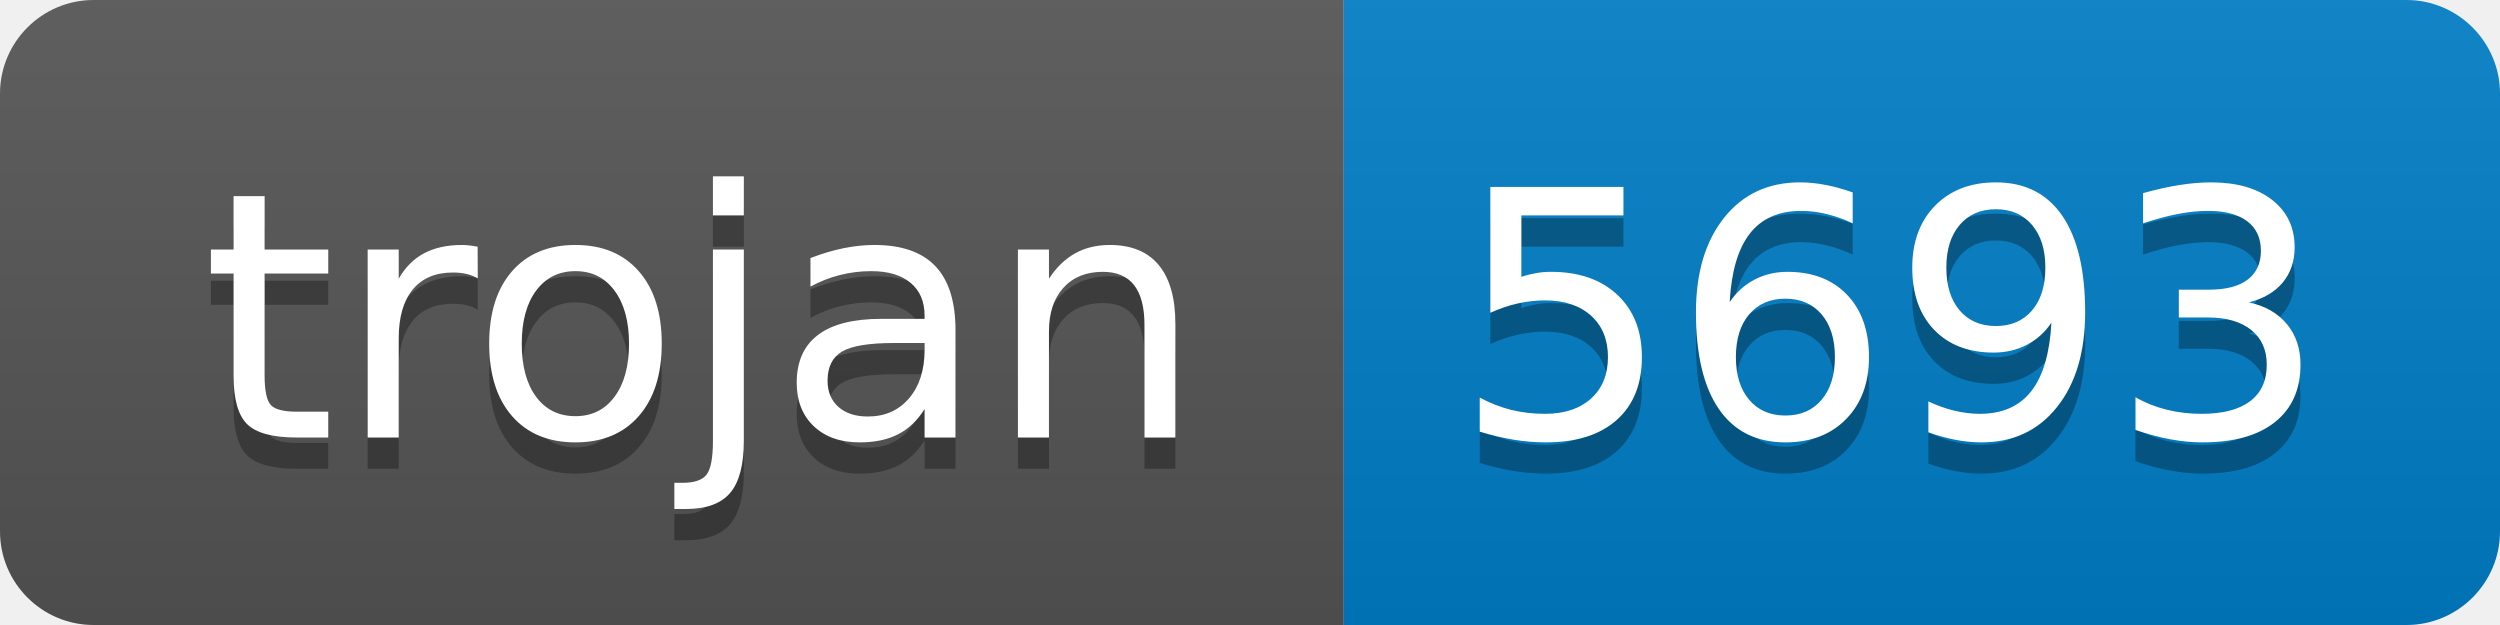
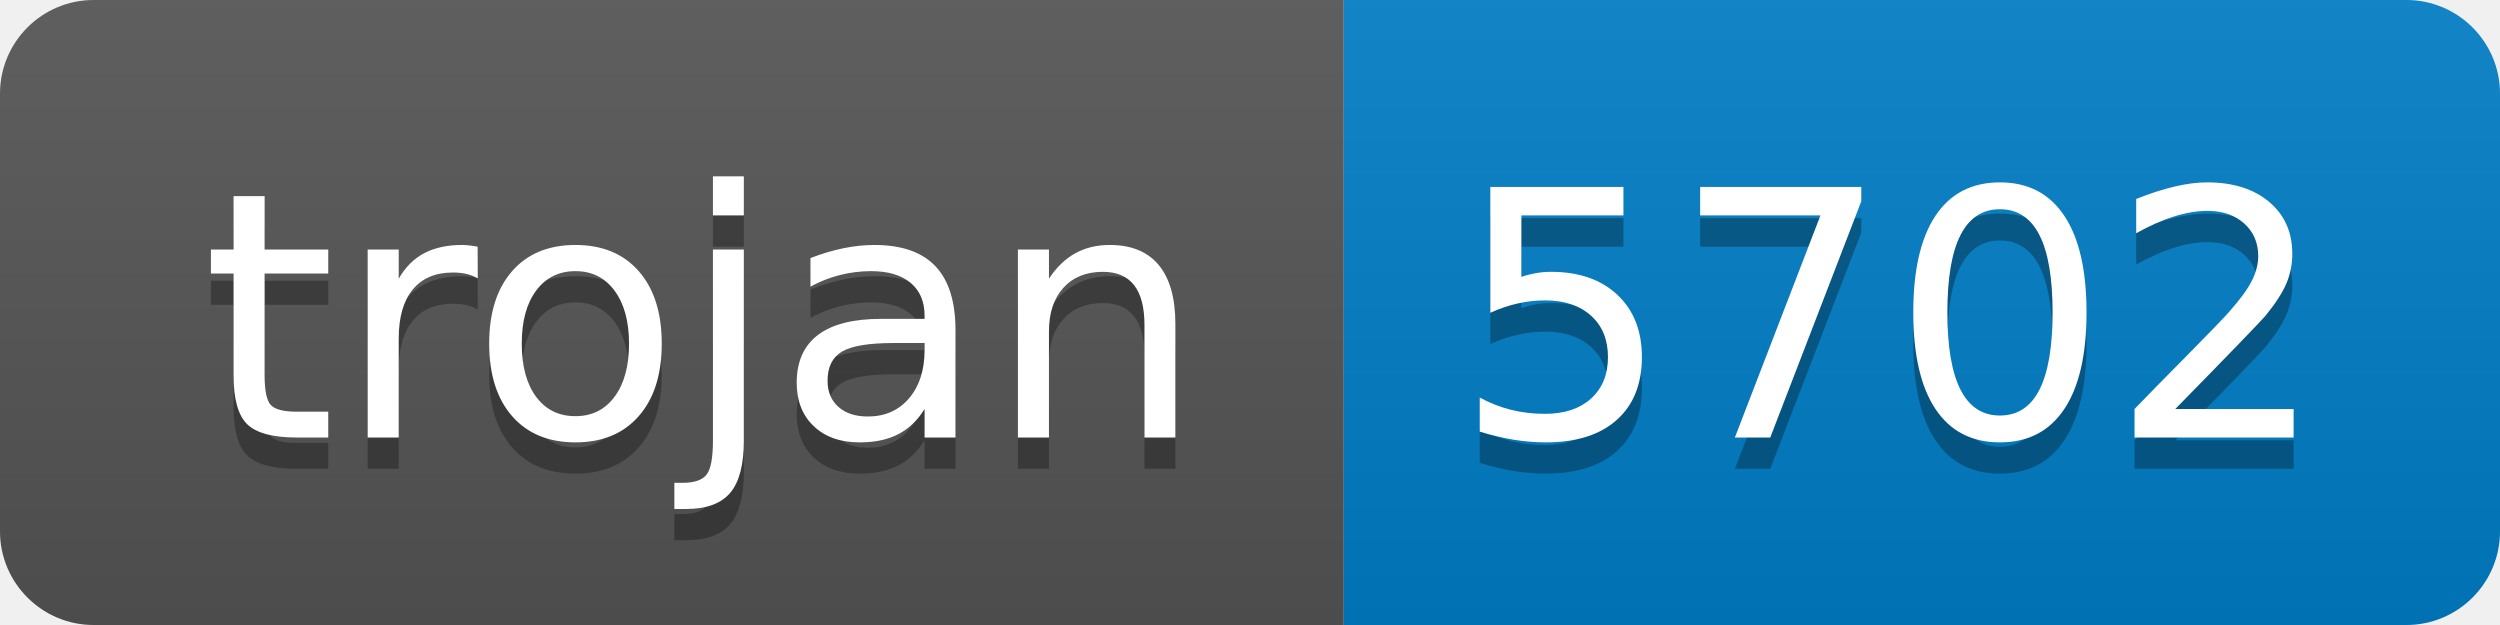
- <svg xmlns="http://www.w3.org/2000/svg" width="80" height="20" role="img" aria-label="trojan: 5693">
+ <svg xmlns="http://www.w3.org/2000/svg" width="80" height="20" role="img" aria-label="trojan: 5702">
  <linearGradient id="s" x2="0" y2="100%">
    <stop offset="0" stop-color="#bbb" stop-opacity=".1" />
    <stop offset="1" stop-opacity=".1" />
  </linearGradient>
  <clipPath id="r">
    <rect width="80" height="20" rx="3" fill="#fff" />
  </clipPath>
  <g clip-path="url(#r)">
    <rect width="43" height="20" fill="#555" />
    <rect x="43" width="37" height="20" fill="#007ec6" />
    <rect width="80" height="20" fill="url(#s)" />
  </g>
  <g fill="#fff" text-anchor="middle" font-family="Verdana,Geneva,DejaVu Sans,sans-serif" text-rendering="geometricPrecision" font-size="110">
    <text aria-hidden="true" x="225" y="150" fill="#010101" fill-opacity=".3" transform="scale(.1)" textLength="330">trojan</text>
    <text x="225" y="140" transform="scale(.1)" fill="#fff" textLength="330">trojan</text>
-     <text aria-hidden="true" x="605" y="150" fill="#010101" fill-opacity=".3" transform="scale(.1)" textLength="270">5693</text>
-     <text x="605" y="140" transform="scale(.1)" fill="#fff" textLength="270">5693</text>
+     <text aria-hidden="true" x="605" y="150" fill="#010101" fill-opacity=".3" transform="scale(.1)" textLength="270">5702</text>
+     <text x="605" y="140" transform="scale(.1)" fill="#fff" textLength="270">5702</text>
  </g>
</svg>
